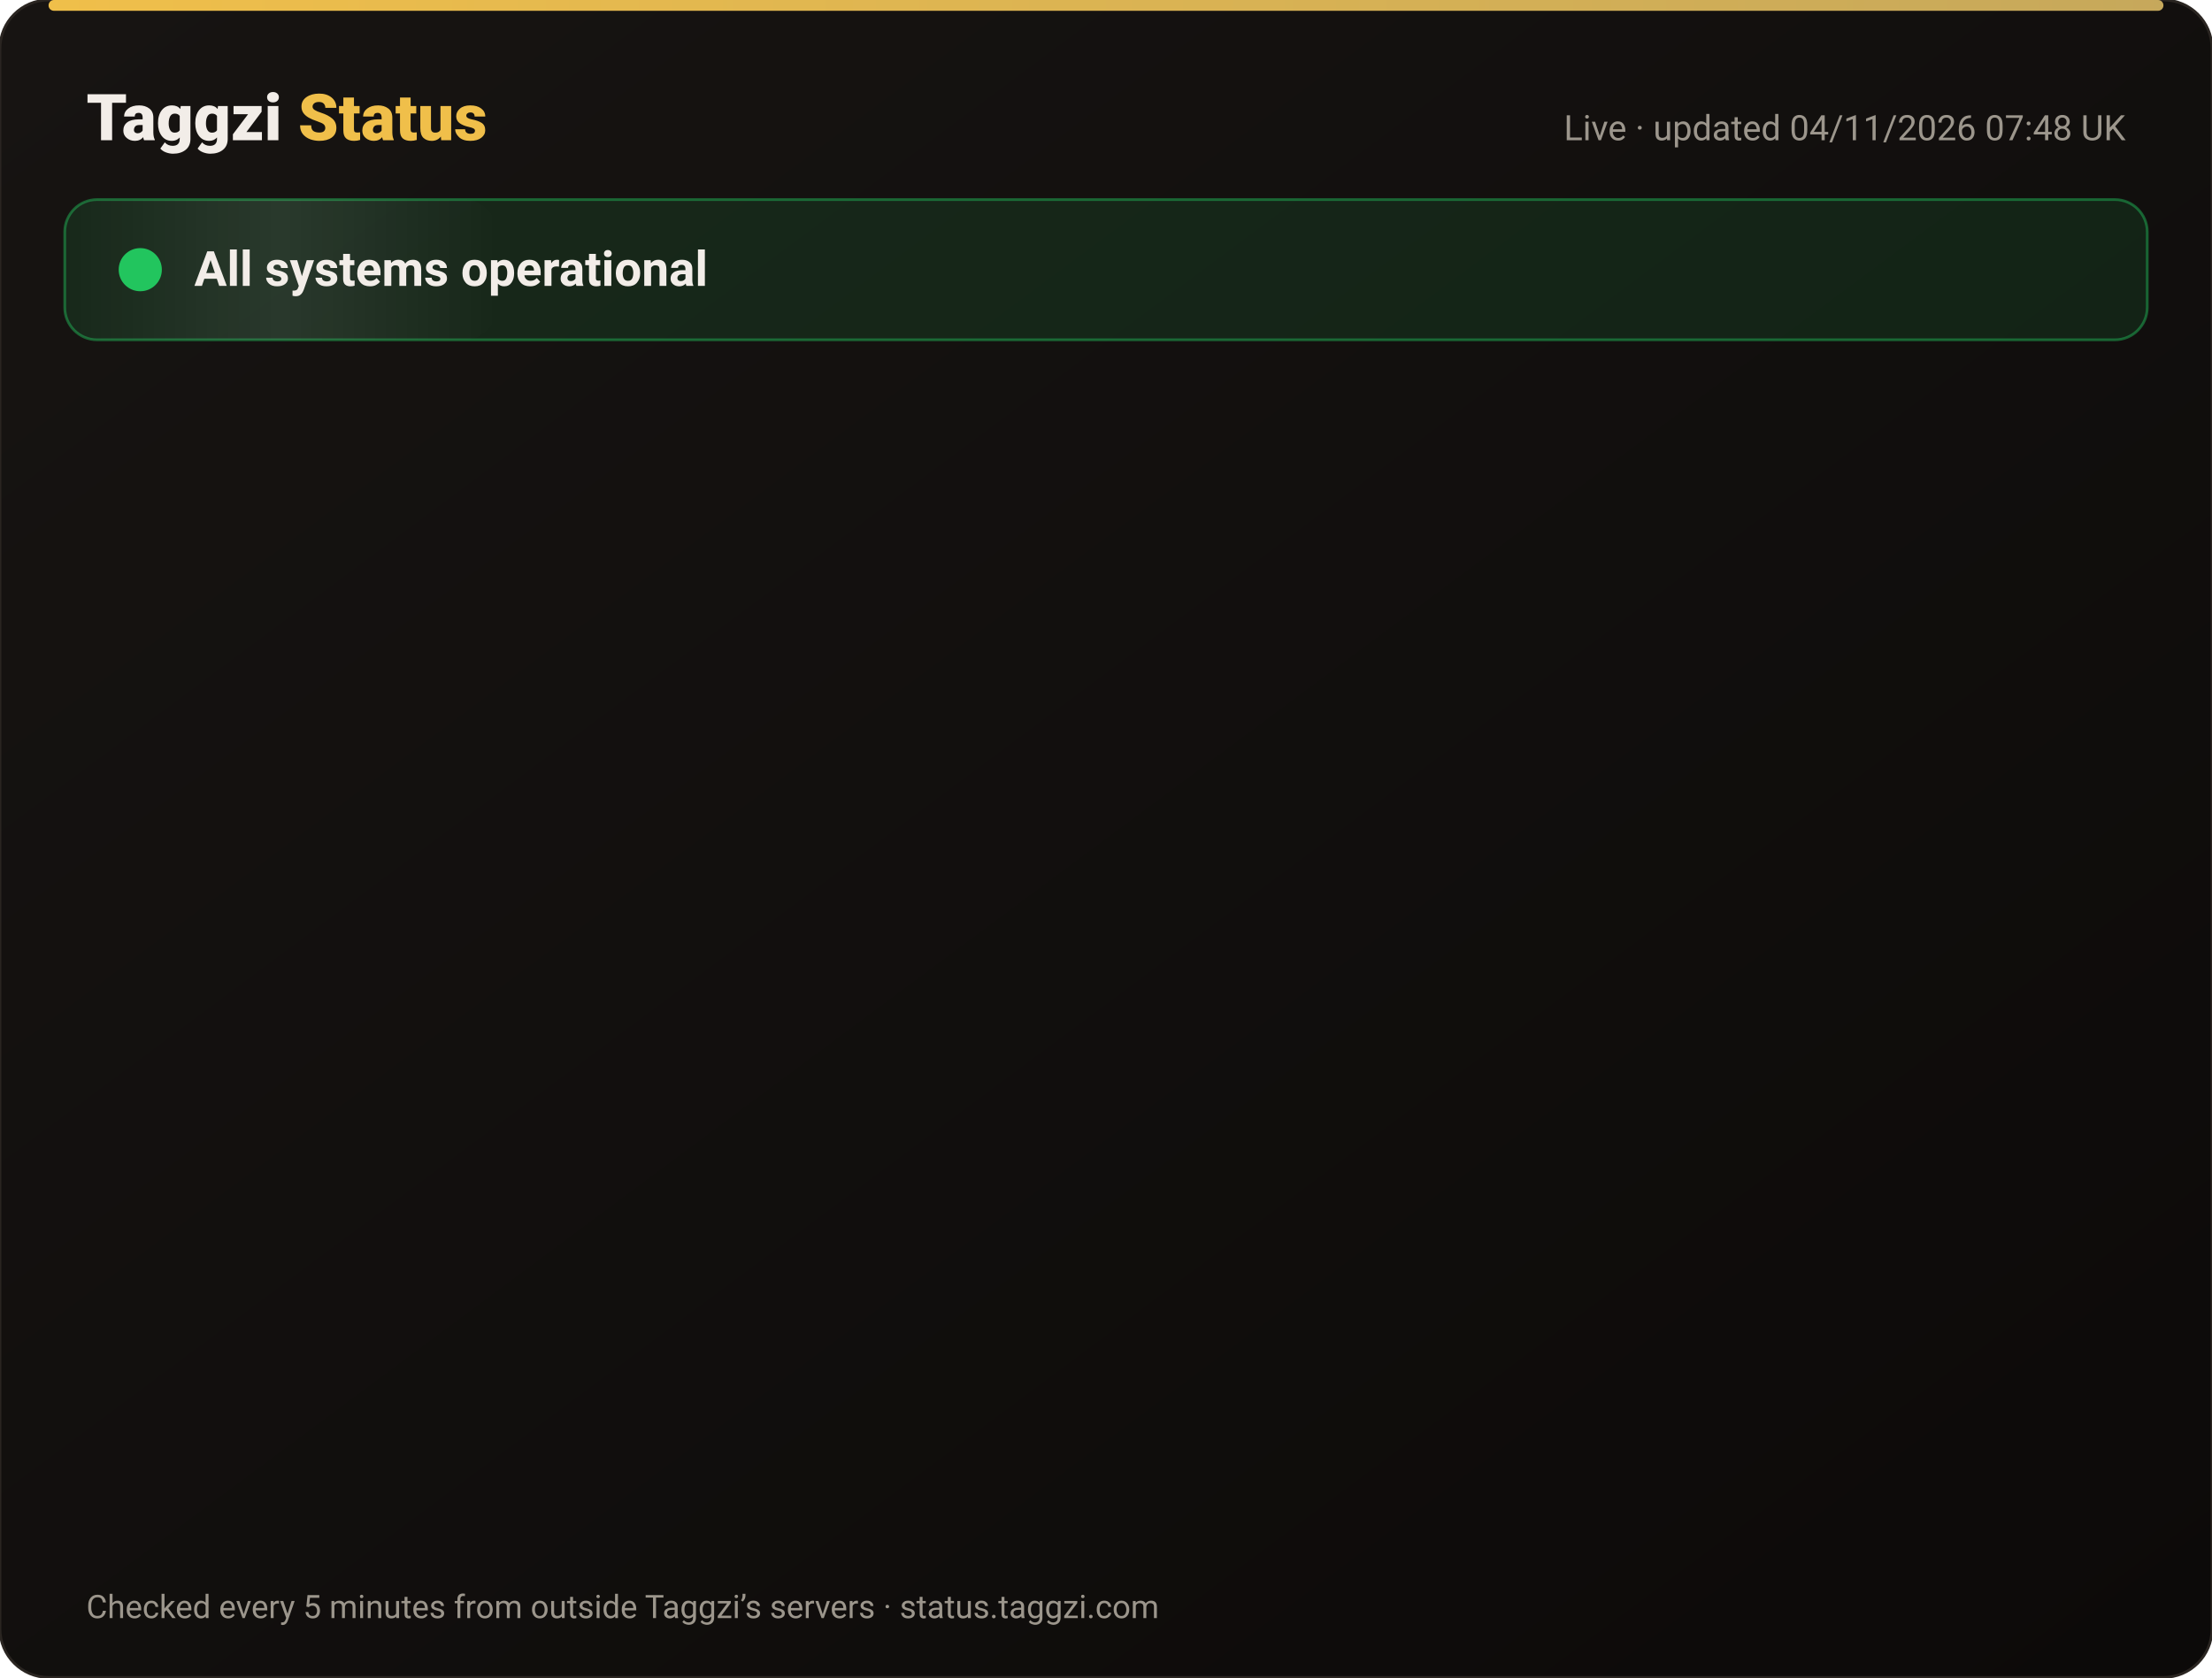
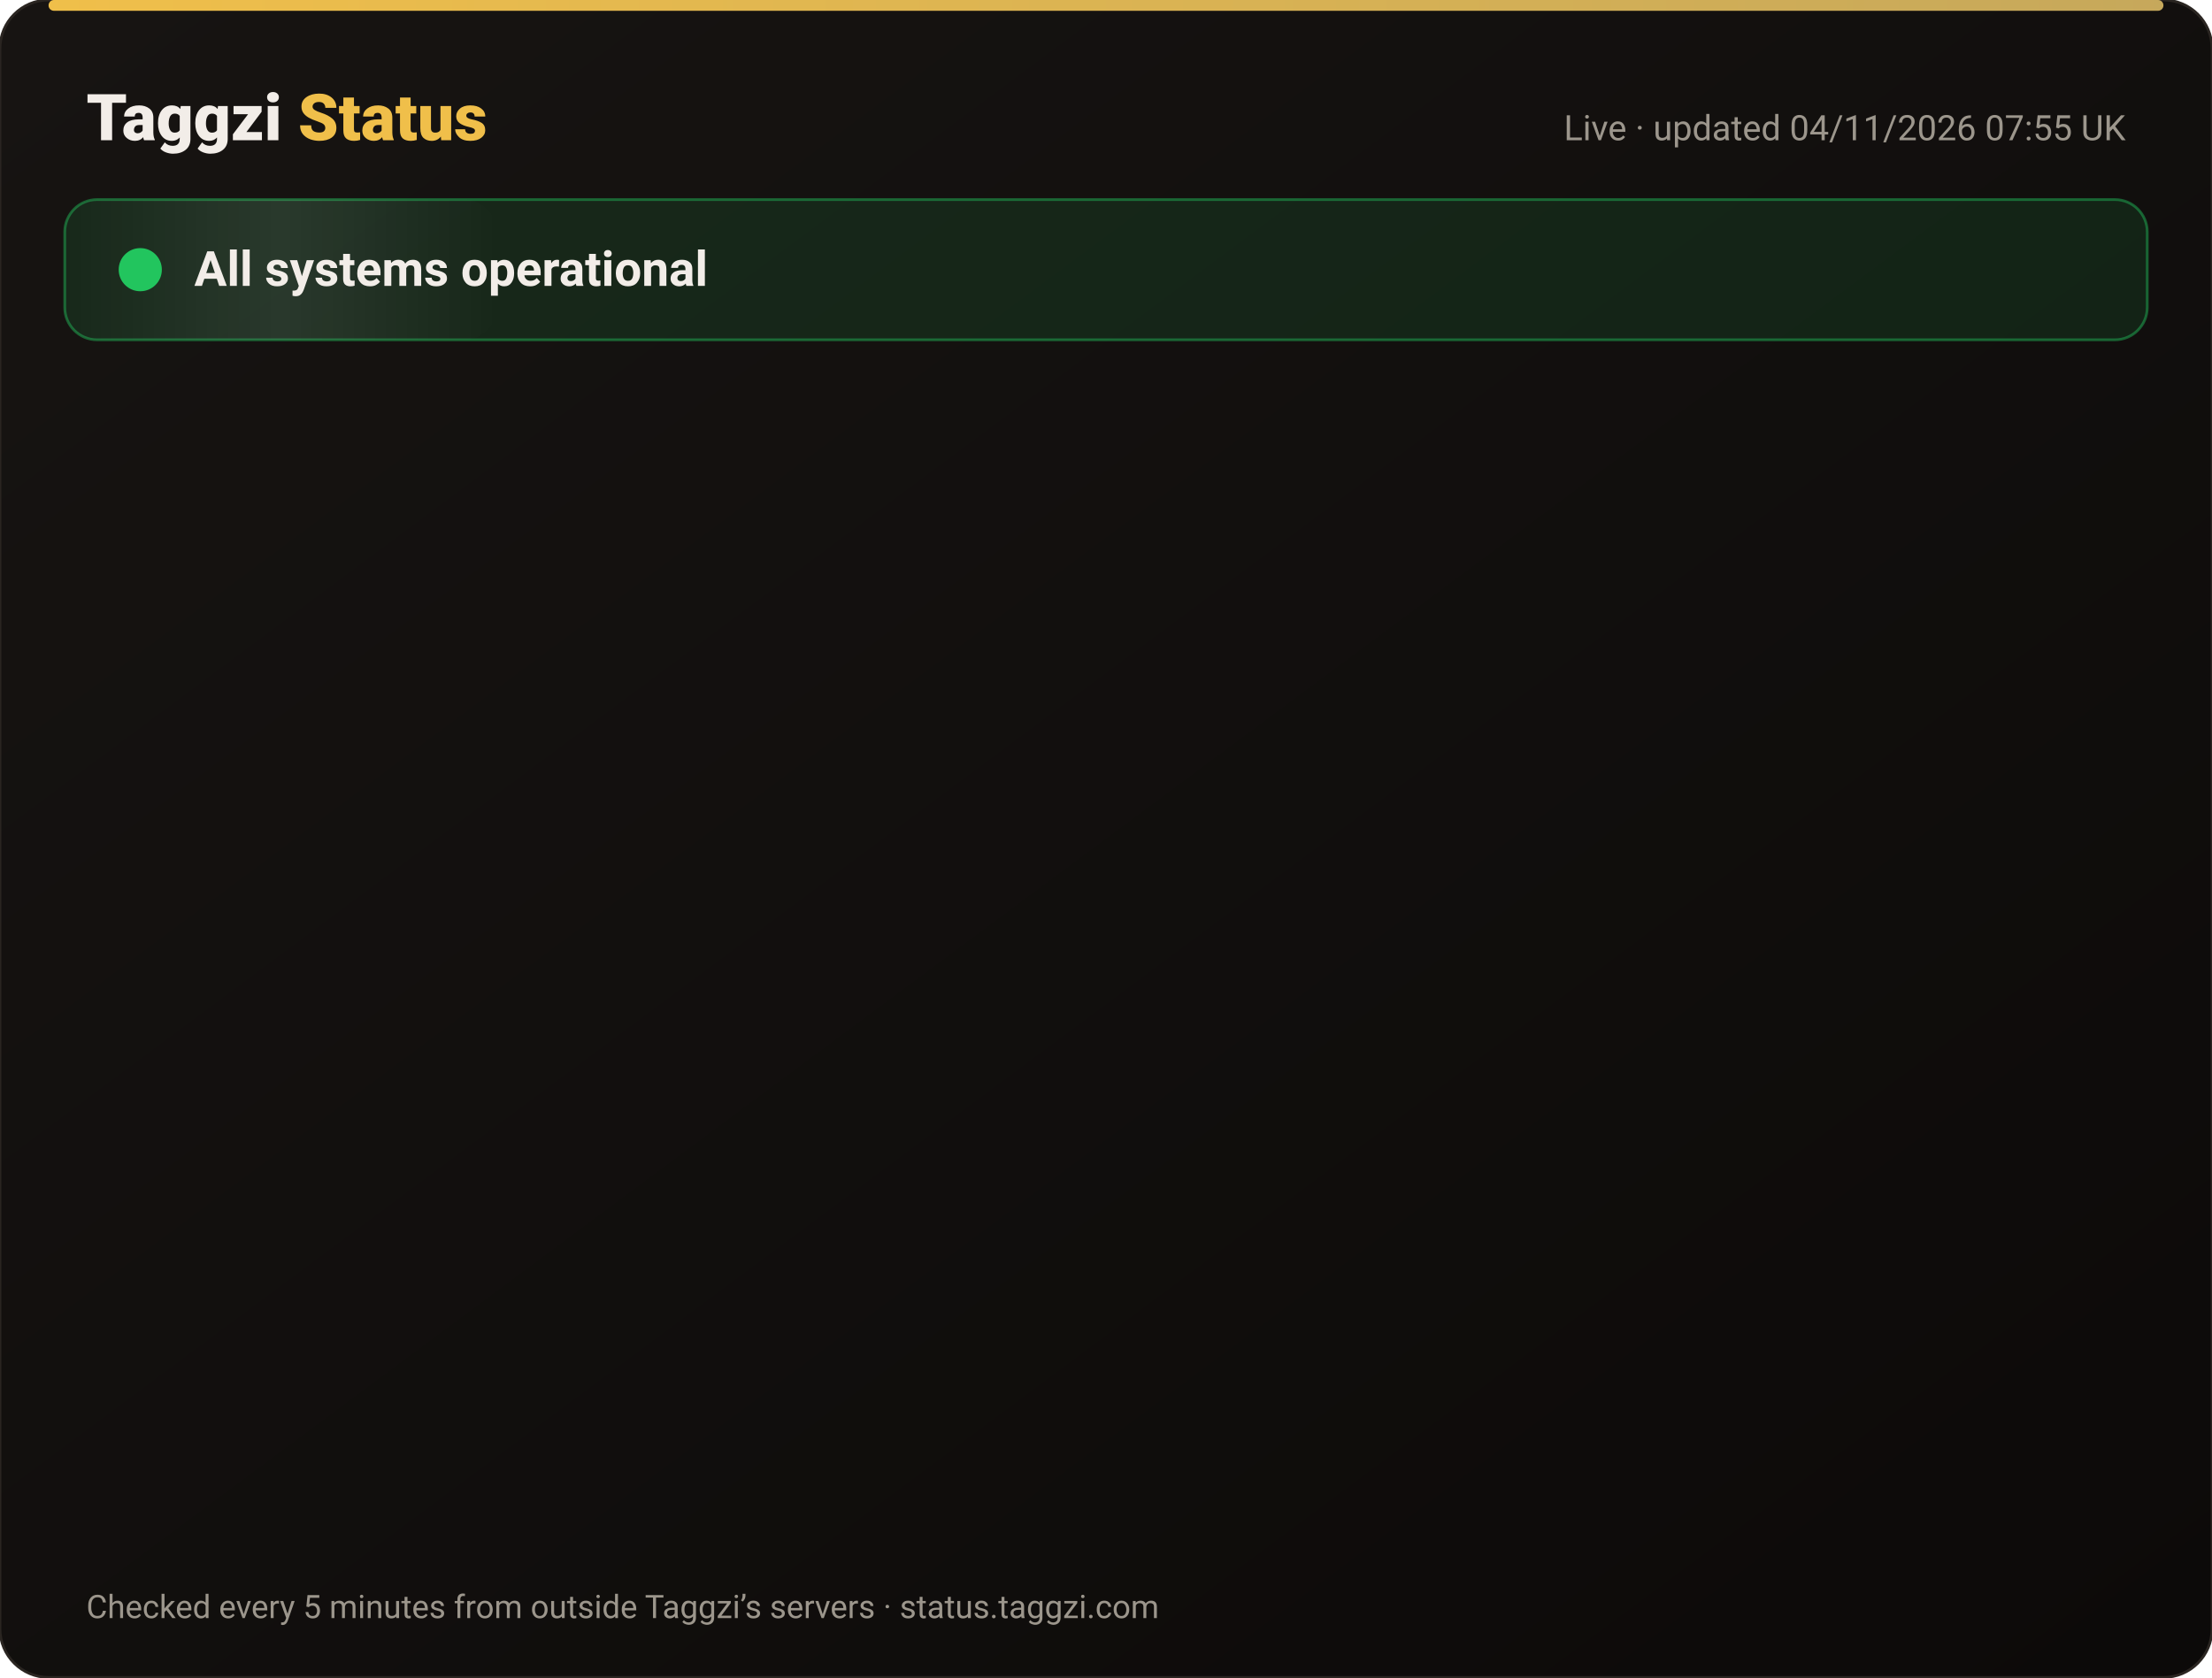
<svg xmlns="http://www.w3.org/2000/svg" width="820" height="622" viewBox="0 0 820 622" font-family="-apple-system,Segoe UI,Roboto,Helvetica,Arial,sans-serif">
  <defs>
    <linearGradient id="bg" x1="0" y1="0" x2="1" y2="1">
      <stop offset="0" stop-color="#171412" />
      <stop offset="1" stop-color="#0C0A09" />
    </linearGradient>
    <linearGradient id="gold" x1="0" x2="1">
      <stop offset="0" stop-color="#F0BF4A" />
      <stop offset="1" stop-color="#c6a85b" />
    </linearGradient>
    <linearGradient id="shine" x1="0" x2="1">
      <stop offset="0" stop-color="#fff" stop-opacity="0" />
      <stop offset=".5" stop-color="#fff" stop-opacity=".08" />
      <stop offset="1" stop-color="#fff" stop-opacity="0" />
    </linearGradient>
  </defs>
  <rect width="820" height="622" rx="18" fill="url(#bg)" stroke="#2a2521" />
  <rect x="18" y="0" width="784" height="4" rx="2" fill="url(#gold)" />
  <text x="32" y="52" font-size="24" font-weight="800" fill="#F2EDE8">Taggzi <tspan fill="#F0BF4A">Status</tspan>
  </text>
-   <text x="788" y="52" font-size="13" fill="#9C968C" text-anchor="end">Live · updated 04/11/2026 07:48 UK</text>
+   <text x="788" y="52" font-size="13" fill="#9C968C" text-anchor="end">Live · updated 04/11/2026 07:55 UK</text>
  <rect x="24" y="74" width="772" height="52" rx="12" fill="#22c55e" fill-opacity=".12" stroke="#22c55e" stroke-opacity=".45" />
  <rect x="24" y="74" width="160" height="52" rx="12" fill="url(#shine)">
    <animate attributeName="x" from="-160" to="820" dur="4s" repeatCount="indefinite" />
  </rect>
  <circle cx="52" cy="100" r="7" fill="#22c55e" />
  <circle cx="52" cy="100" r="7" fill="none" stroke="#22c55e" stroke-width="2">
    <animate attributeName="r" values="7;15;7" dur="2s" repeatCount="indefinite" />
    <animate attributeName="opacity" values=".9;0;.9" dur="2s" repeatCount="indefinite" />
  </circle>
  <text x="72" y="106" font-size="18" font-weight="700" fill="#F2EDE8">All systems operational</text>
  <g opacity="0">
    <animate attributeName="opacity" from="0" to="1" begin="0.00s" dur=".6s" fill="freeze" />
    <line x1="32" y1="188" x2="788" y2="188" stroke="#2a2521" />
    <circle cx="44" cy="166" r="6" fill="#22c55e">
      <animate attributeName="opacity" values="1;.45;1" dur="2.4s" begin="0.00s" repeatCount="indefinite" />
    </circle>
    <text x="62" y="171" font-size="15" font-weight="650" fill="#F2EDE8">Website</text>
    <text x="630" y="171" font-size="13" fill="#9C968C" text-anchor="end">99.96% uptime</text>
    <rect x="648" y="154" width="140" height="24" rx="12" fill="#22c55e" fill-opacity=".14" stroke="#22c55e" stroke-opacity=".5" />
    <text x="718" y="171" font-size="12" font-weight="700" fill="#22c55e" text-anchor="middle">Operational</text>
  </g>
  <g opacity="0">
    <animate attributeName="opacity" from="0" to="1" begin="0.15s" dur=".6s" fill="freeze" />
    <line x1="32" y1="234" x2="788" y2="234" stroke="#2a2521" />
    <circle cx="44" cy="212" r="6" fill="#22c55e">
      <animate attributeName="opacity" values="1;.45;1" dur="2.4s" begin="0.15s" repeatCount="indefinite" />
    </circle>
    <text x="62" y="217" font-size="15" font-weight="650" fill="#F2EDE8">Tag scans</text>
    <text x="630" y="217" font-size="13" fill="#9C968C" text-anchor="end">99.96% uptime</text>
    <rect x="648" y="200" width="140" height="24" rx="12" fill="#22c55e" fill-opacity=".14" stroke="#22c55e" stroke-opacity=".5" />
    <text x="718" y="217" font-size="12" font-weight="700" fill="#22c55e" text-anchor="middle">Operational</text>
  </g>
  <g opacity="0">
    <animate attributeName="opacity" from="0" to="1" begin="0.30s" dur=".6s" fill="freeze" />
    <line x1="32" y1="280" x2="788" y2="280" stroke="#2a2521" />
    <circle cx="44" cy="258" r="6" fill="#22c55e">
      <animate attributeName="opacity" values="1;.45;1" dur="2.4s" begin="0.30s" repeatCount="indefinite" />
    </circle>
    <text x="62" y="263" font-size="15" font-weight="650" fill="#F2EDE8">Manual tag lookup</text>
    <text x="630" y="263" font-size="13" fill="#9C968C" text-anchor="end">99.96% uptime</text>
    <rect x="648" y="246" width="140" height="24" rx="12" fill="#22c55e" fill-opacity=".14" stroke="#22c55e" stroke-opacity=".5" />
    <text x="718" y="263" font-size="12" font-weight="700" fill="#22c55e" text-anchor="middle">Operational</text>
  </g>
  <g opacity="0">
    <animate attributeName="opacity" from="0" to="1" begin="0.45s" dur=".6s" fill="freeze" />
    <line x1="32" y1="326" x2="788" y2="326" stroke="#2a2521" />
    <circle cx="44" cy="304" r="6" fill="#22c55e">
      <animate attributeName="opacity" values="1;.45;1" dur="2.4s" begin="0.45s" repeatCount="indefinite" />
    </circle>
    <text x="62" y="309" font-size="15" font-weight="650" fill="#F2EDE8">App &amp; login</text>
    <text x="630" y="309" font-size="13" fill="#9C968C" text-anchor="end">99.96% uptime</text>
    <rect x="648" y="292" width="140" height="24" rx="12" fill="#22c55e" fill-opacity=".14" stroke="#22c55e" stroke-opacity=".5" />
    <text x="718" y="309" font-size="12" font-weight="700" fill="#22c55e" text-anchor="middle">Operational</text>
  </g>
  <g opacity="0">
    <animate attributeName="opacity" from="0" to="1" begin="0.60s" dur=".6s" fill="freeze" />
    <line x1="32" y1="372" x2="788" y2="372" stroke="#2a2521" />
    <circle cx="44" cy="350" r="6" fill="#22c55e">
      <animate attributeName="opacity" values="1;.45;1" dur="2.4s" begin="0.60s" repeatCount="indefinite" />
    </circle>
    <text x="62" y="355" font-size="15" font-weight="650" fill="#F2EDE8">Community alerts</text>
    <text x="630" y="355" font-size="13" fill="#9C968C" text-anchor="end">99.96% uptime</text>
    <rect x="648" y="338" width="140" height="24" rx="12" fill="#22c55e" fill-opacity=".14" stroke="#22c55e" stroke-opacity=".5" />
    <text x="718" y="355" font-size="12" font-weight="700" fill="#22c55e" text-anchor="middle">Operational</text>
  </g>
  <g opacity="0">
    <animate attributeName="opacity" from="0" to="1" begin="0.75s" dur=".6s" fill="freeze" />
    <line x1="32" y1="418" x2="788" y2="418" stroke="#2a2521" />
    <circle cx="44" cy="396" r="6" fill="#22c55e">
      <animate attributeName="opacity" values="1;.45;1" dur="2.4s" begin="0.75s" repeatCount="indefinite" />
    </circle>
    <text x="62" y="401" font-size="15" font-weight="650" fill="#F2EDE8">Private calling</text>
    <text x="630" y="401" font-size="13" fill="#9C968C" text-anchor="end">99.96% uptime</text>
    <rect x="648" y="384" width="140" height="24" rx="12" fill="#22c55e" fill-opacity=".14" stroke="#22c55e" stroke-opacity=".5" />
    <text x="718" y="401" font-size="12" font-weight="700" fill="#22c55e" text-anchor="middle">Operational</text>
  </g>
  <g opacity="0">
    <animate attributeName="opacity" from="0" to="1" begin="0.90s" dur=".6s" fill="freeze" />
    <line x1="32" y1="464" x2="788" y2="464" stroke="#2a2521" />
    <circle cx="44" cy="442" r="6" fill="#22c55e">
      <animate attributeName="opacity" values="1;.45;1" dur="2.4s" begin="0.90s" repeatCount="indefinite" />
    </circle>
    <text x="62" y="447" font-size="15" font-weight="650" fill="#F2EDE8">Payments</text>
    <text x="630" y="447" font-size="13" fill="#9C968C" text-anchor="end">99.95% uptime</text>
    <rect x="648" y="430" width="140" height="24" rx="12" fill="#22c55e" fill-opacity=".14" stroke="#22c55e" stroke-opacity=".5" />
    <text x="718" y="447" font-size="12" font-weight="700" fill="#22c55e" text-anchor="middle">Operational</text>
  </g>
  <g opacity="0">
    <animate attributeName="opacity" from="0" to="1" begin="1.05s" dur=".6s" fill="freeze" />
    <line x1="32" y1="510" x2="788" y2="510" stroke="#2a2521" />
    <circle cx="44" cy="488" r="6" fill="#22c55e">
      <animate attributeName="opacity" values="1;.45;1" dur="2.4s" begin="1.05s" repeatCount="indefinite" />
    </circle>
    <text x="62" y="493" font-size="15" font-weight="650" fill="#F2EDE8">Email &amp; support</text>
    <text x="630" y="493" font-size="13" fill="#9C968C" text-anchor="end">99.96% uptime</text>
    <rect x="648" y="476" width="140" height="24" rx="12" fill="#22c55e" fill-opacity=".14" stroke="#22c55e" stroke-opacity=".5" />
    <text x="718" y="493" font-size="12" font-weight="700" fill="#22c55e" text-anchor="middle">Operational</text>
  </g>
  <g opacity="0">
    <animate attributeName="opacity" from="0" to="1" begin="1.20s" dur=".6s" fill="freeze" />
    <line x1="32" y1="556" x2="788" y2="556" stroke="#2a2521" />
    <circle cx="44" cy="534" r="6" fill="#22c55e">
      <animate attributeName="opacity" values="1;.45;1" dur="2.4s" begin="1.20s" repeatCount="indefinite" />
    </circle>
    <text x="62" y="539" font-size="15" font-weight="650" fill="#F2EDE8">Secure connection (SSL)</text>
    <text x="630" y="539" font-size="13" fill="#9C968C" text-anchor="end">100.00% uptime</text>
    <rect x="648" y="522" width="140" height="24" rx="12" fill="#22c55e" fill-opacity=".14" stroke="#22c55e" stroke-opacity=".5" />
    <text x="718" y="539" font-size="12" font-weight="700" fill="#22c55e" text-anchor="middle">Operational</text>
  </g>
  <text x="32" y="600" font-size="12" fill="#9C968C">Checked every 5 minutes from outside Taggzi’s servers · status.taggzi.com</text>
</svg>
